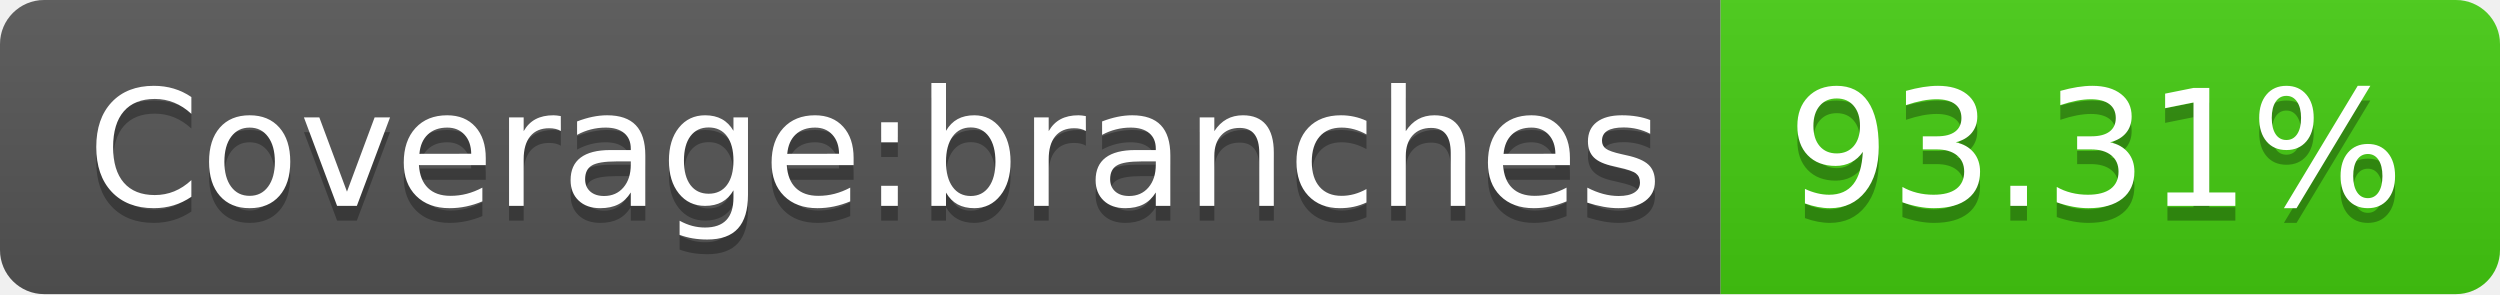
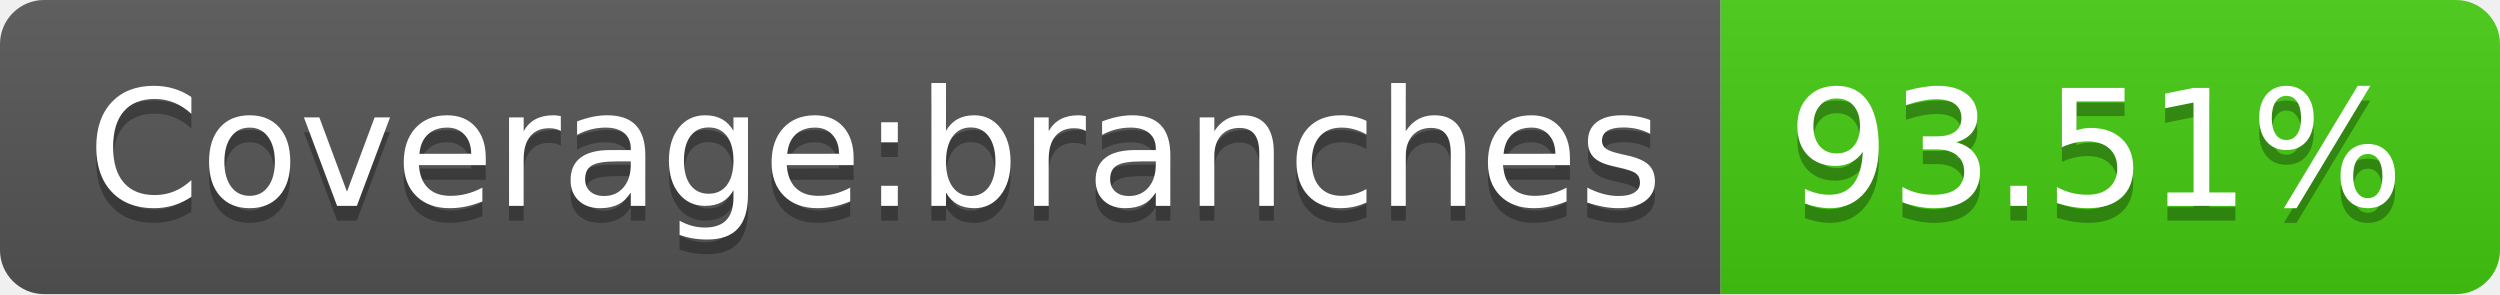
- <svg xmlns="http://www.w3.org/2000/svg" width="170" height="20" role="img" aria-label="Coverage:branches: 93.31%">
+ <svg xmlns="http://www.w3.org/2000/svg" width="170" height="20" role="img" aria-label="Coverage:branches: 93.51%">
  <linearGradient id="s" x2="0" y2="100%">
    <stop offset="0" stop-color="#bbb" stop-opacity=".1" />
    <stop offset="1" stop-opacity=".1" />
  </linearGradient>
  <clipPath id="r">
    <rect width="170" height="20" rx="3" fill="#fff" />
  </clipPath>
  <g clip-path="url(#r)">
    <rect width="117" height="20" fill="#555" />
    <rect x="117" width="53" height="20" fill="#4c1" />
    <rect width="170" height="20" fill="url(#s)" />
  </g>
  <g fill="#fff" text-anchor="middle" font-family="Verdana,Geneva,DejaVu Sans,sans-serif" text-rendering="geometricPrecision" font-size="110">
    <text aria-hidden="true" x="595" y="150" fill="#010101" fill-opacity=".3" transform="scale(.1)" textLength="1070">Coverage:branches</text>
    <text x="595" y="140" transform="scale(.1)" fill="#fff" textLength="1070">Coverage:branches</text>
-     <text aria-hidden="true" x="1425" y="150" fill="#010101" fill-opacity=".3" transform="scale(.1)" textLength="430">93.31%</text>
-     <text x="1425" y="140" transform="scale(.1)" fill="#fff" textLength="430">93.31%</text>
+     <text aria-hidden="true" x="1425" y="150" fill="#010101" fill-opacity=".3" transform="scale(.1)" textLength="430">93.51%</text>
+     <text x="1425" y="140" transform="scale(.1)" fill="#fff" textLength="430">93.51%</text>
  </g>
</svg>
